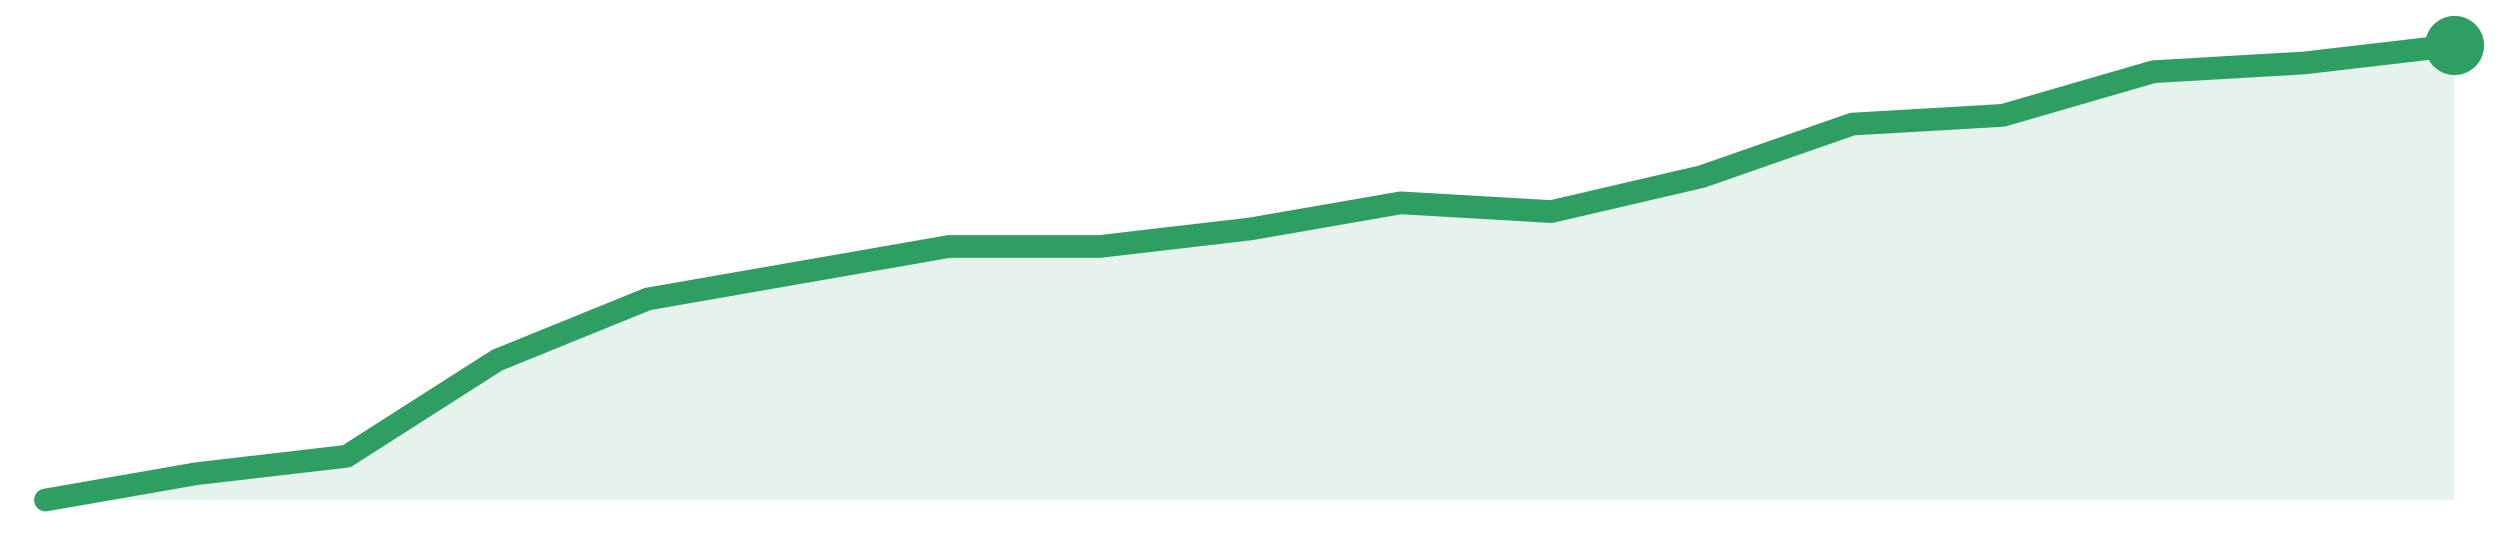
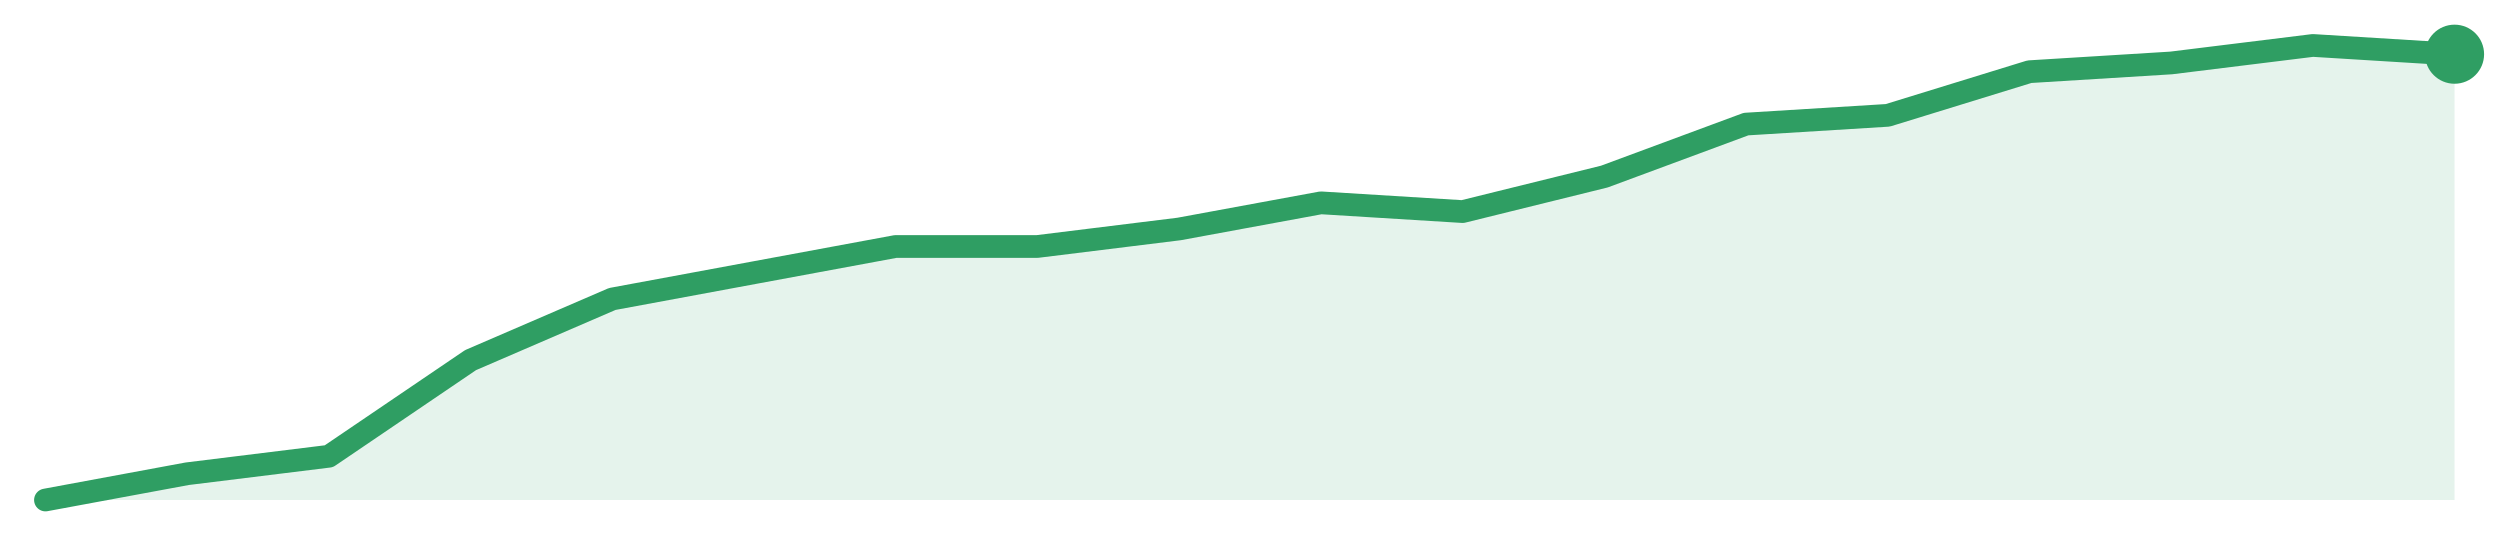
<svg xmlns="http://www.w3.org/2000/svg" width="220" height="48" viewBox="0 0 220 48" role="img" aria-label="trend">
-   <path d="M4.0,44.0 L4.0,44.0 L17.25,41.69 L30.5,40.15 L43.75,31.69 L57.0,26.31 L70.25,24.0 L83.5,21.69 L96.75,21.69 L110.0,20.15 L123.25,17.85 L136.5,18.62 L149.75,15.54 L163.0,10.92 L176.25,10.15 L189.5,6.31 L202.75,5.54 L216.0,4.0 L216.0,44.0 Z" fill="#2f9e631f" />
-   <path d="M4.0,44.0 L17.25,41.69 L30.5,40.15 L43.75,31.69 L57.0,26.31 L70.25,24.0 L83.5,21.69 L96.75,21.69 L110.0,20.15 L123.25,17.85 L136.5,18.62 L149.75,15.54 L163.0,10.92 L176.25,10.15 L189.5,6.31 L202.75,5.54 L216.0,4.0" fill="none" stroke="#2f9e63" stroke-width="2" stroke-linejoin="round" stroke-linecap="round" />
-   <circle cx="216.0" cy="4.0" r="2.6" fill="#2f9e63" />
+   <path d="M4.0,44.0 L4.0,44.0 L16.47,41.69 L28.94,40.15 L41.41,31.69 L53.88,26.31 L66.35,24.0 L78.82,21.69 L91.29,21.69 L103.76,20.15 L116.24,17.85 L128.71,18.62 L141.18,15.54 L153.65,10.92 L166.12,10.15 L178.59,6.31 L191.06,5.54 L203.53,4.0 L216.0,4.77 L216.0,44.0 Z" fill="#2f9e631f" />
+   <path d="M4.0,44.0 L16.47,41.69 L28.94,40.15 L41.41,31.69 L53.88,26.31 L66.35,24.0 L78.82,21.69 L91.29,21.69 L103.76,20.15 L116.24,17.85 L128.71,18.62 L141.18,15.54 L153.65,10.92 L166.12,10.15 L178.59,6.31 L191.06,5.54 L203.53,4.0 L216.0,4.77" fill="none" stroke="#2f9e63" stroke-width="2" stroke-linejoin="round" stroke-linecap="round" />
+   <circle cx="216.0" cy="4.77" r="2.6" fill="#2f9e63" />
</svg>
